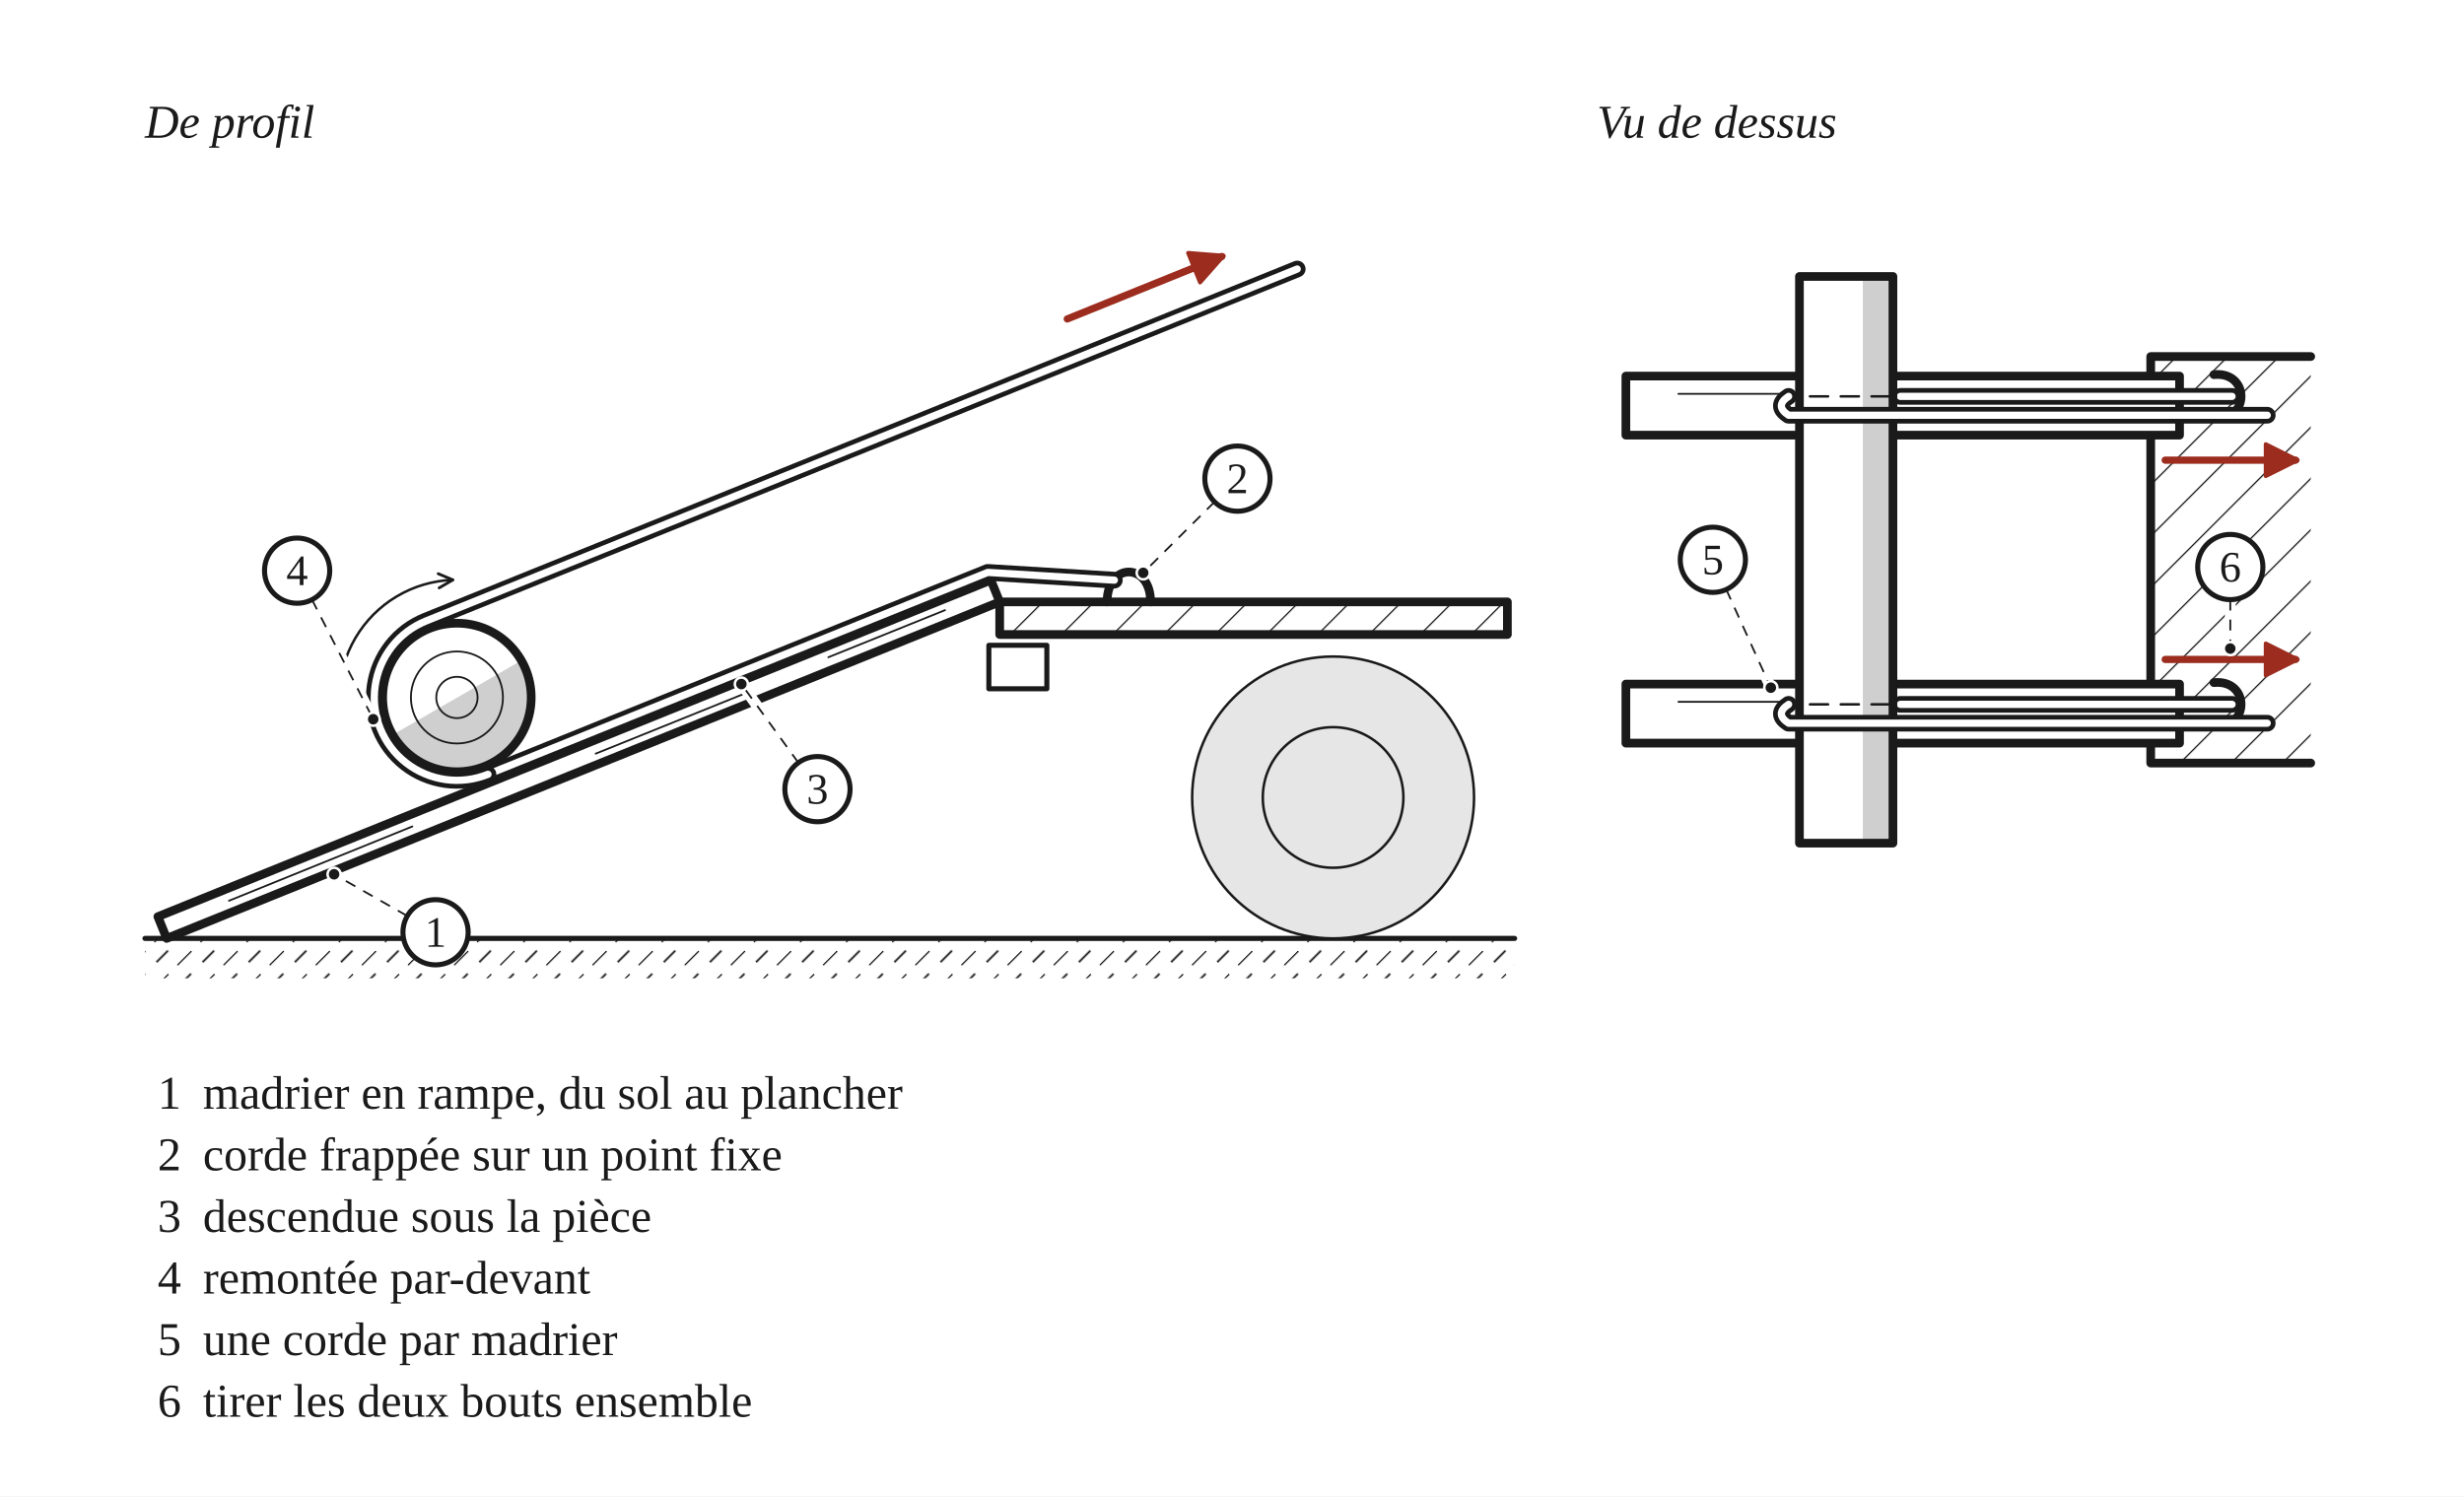
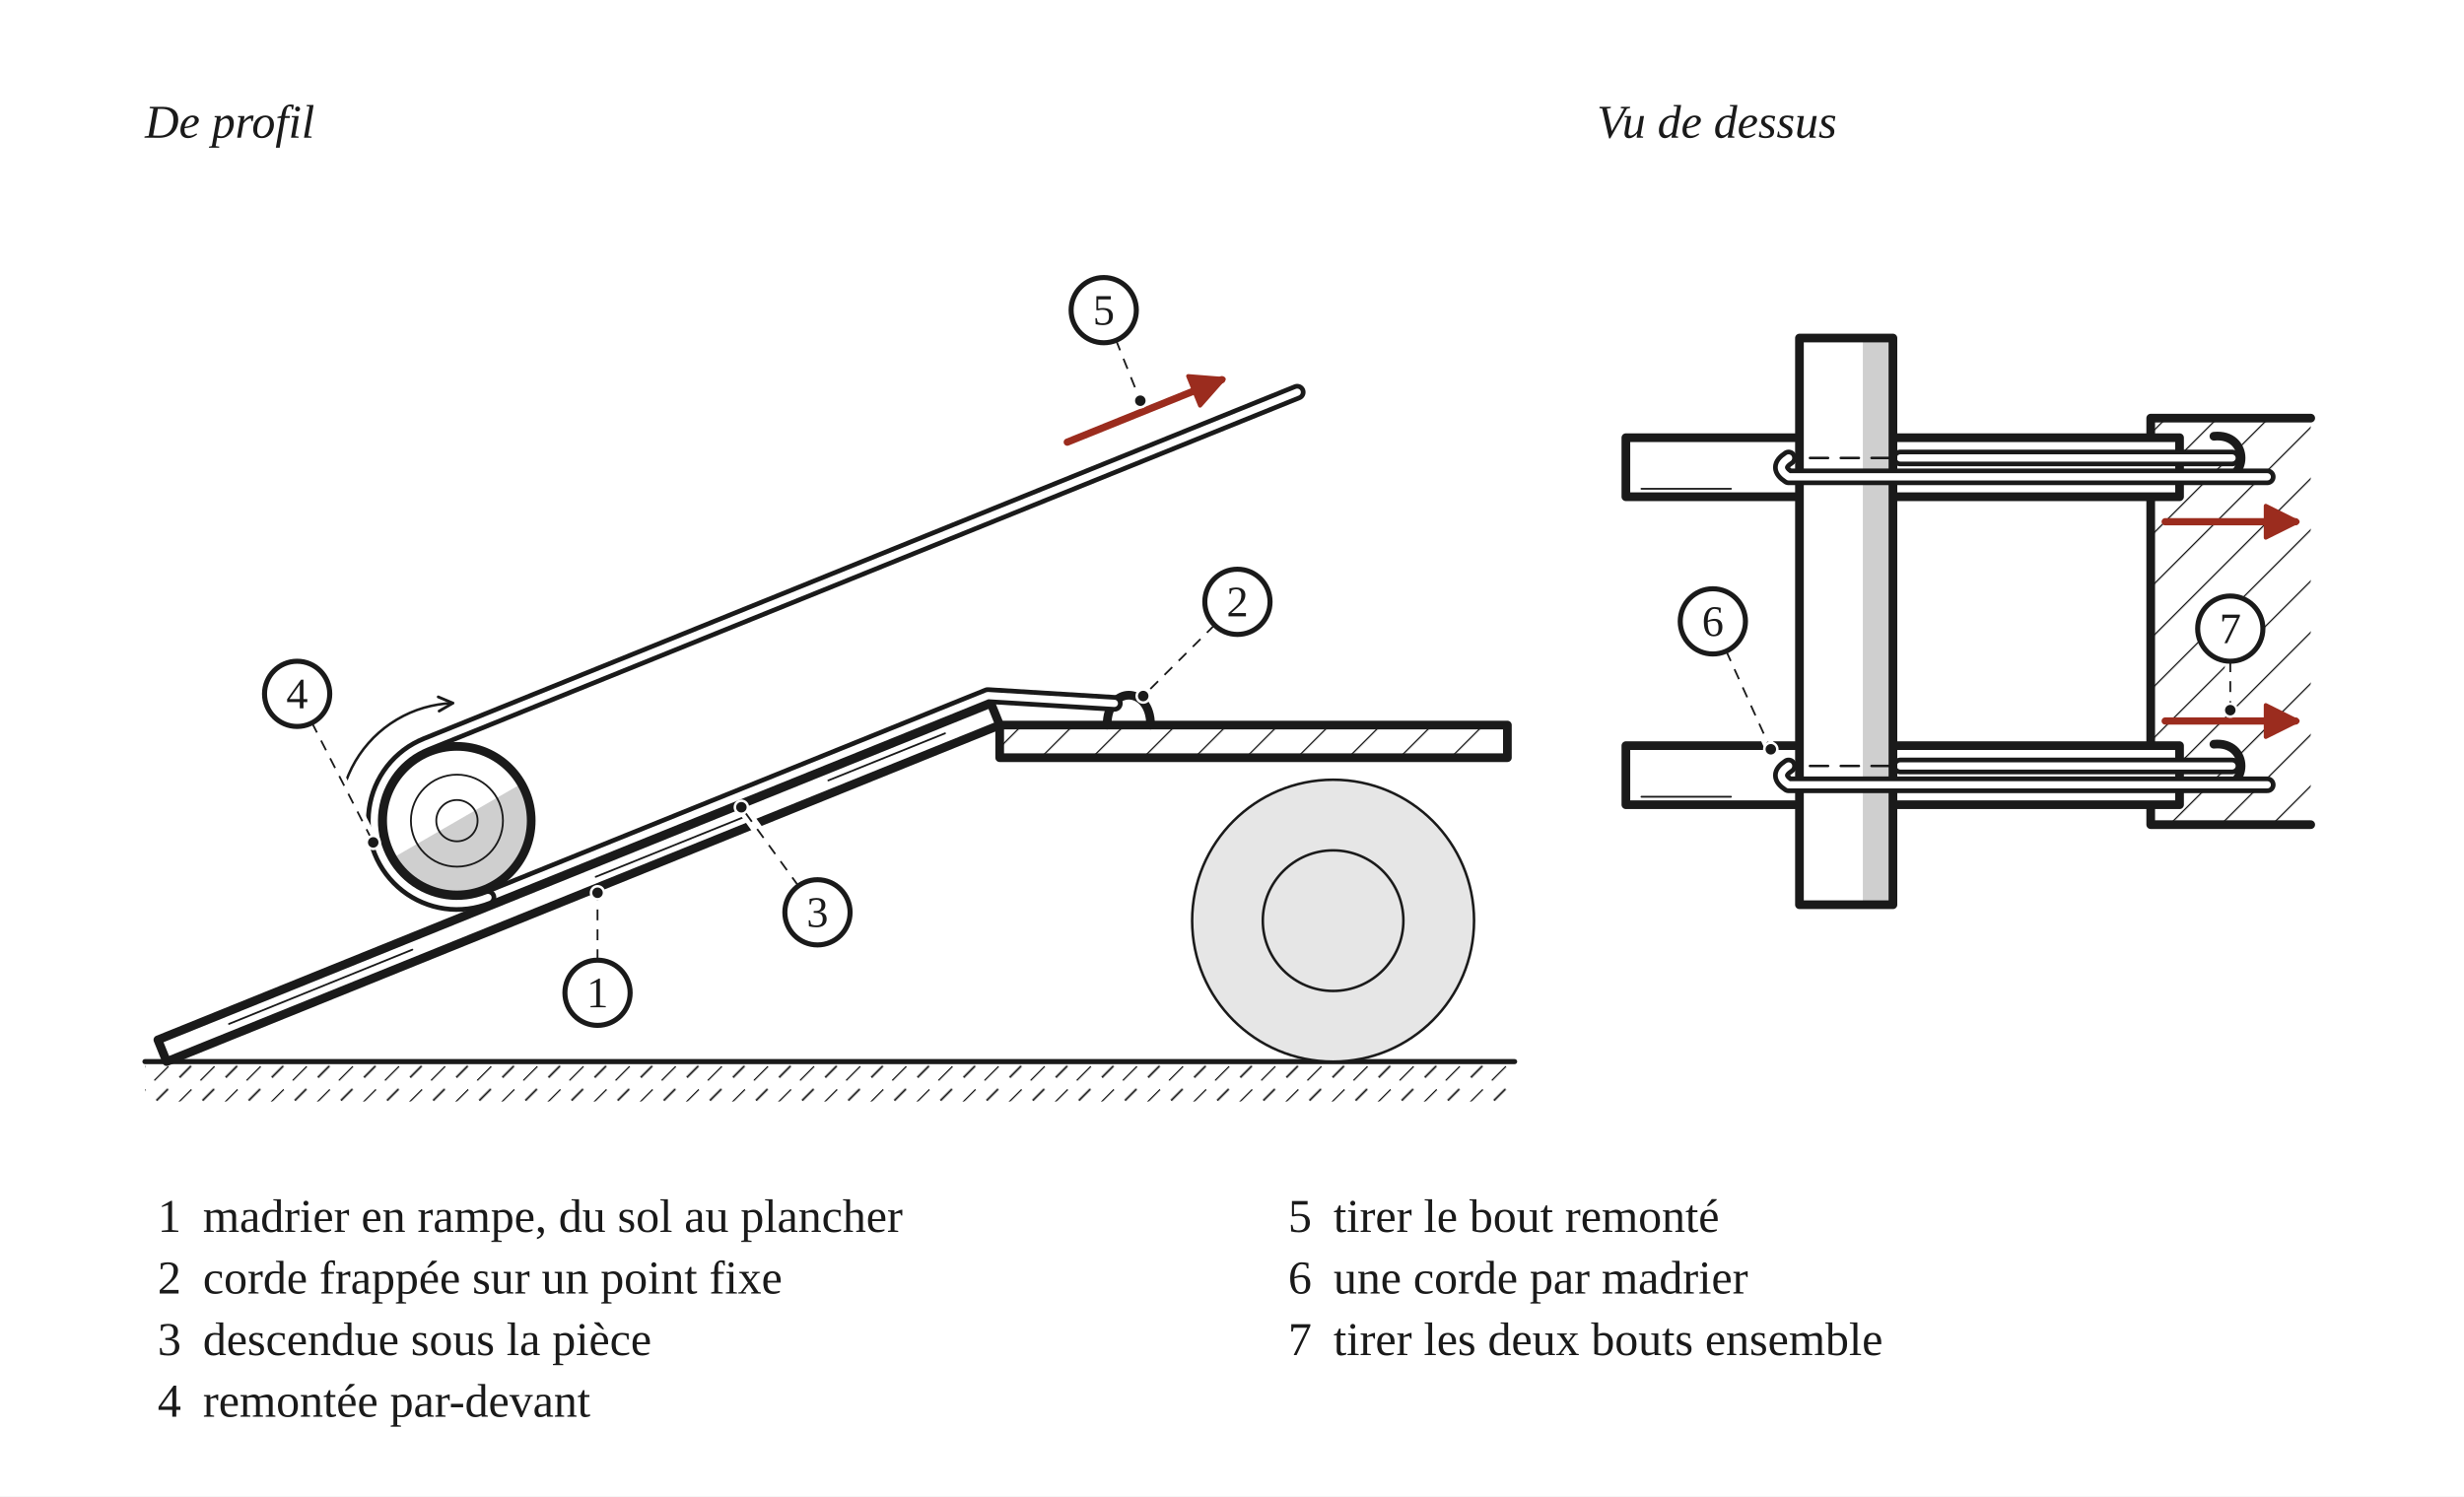
<svg xmlns="http://www.w3.org/2000/svg" width="680" height="413" viewBox="0 0 680 413" role="img">
  <defs>
    <pattern id="h-metal" width="10" height="10" patternUnits="userSpaceOnUse" patternTransform="rotate(45)">
      <line x1="0" y1="0" x2="0" y2="10" stroke="#1A1A1A" stroke-width="0.7" />
    </pattern>
    <pattern id="h-terre" width="9" height="9" patternUnits="userSpaceOnUse" patternTransform="rotate(45)">
      <line x1="0" y1="0" x2="0" y2="5.5" stroke="#1A1A1A" stroke-width="0.7" />
      <line x1="4.5" y1="4.5" x2="4.5" y2="9" stroke="#1A1A1A" stroke-width="0.5" />
    </pattern>
    <marker id="fl" viewBox="0 0 10 10" refX="9" refY="5" markerWidth="7" markerHeight="7" orient="auto-start-reverse">
      <path d="M1 1 L9 5 L1 9" fill="none" stroke="#1A1A1A" stroke-width="1.6" stroke-linecap="round" stroke-linejoin="round" />
    </marker>
    <marker id="fl-r" viewBox="0 0 10 10" refX="8.5" refY="5" markerWidth="5.5" markerHeight="5.5" orient="auto-start-reverse">
      <path d="M1 1 L9 5 L1 9 Z" fill="#9B2C1E" stroke="#9B2C1E" stroke-width="1" stroke-linejoin="round" />
    </marker>
  </defs>
  <rect x="0" y="0" width="680" height="413" fill="#FFFFFF" />
  <text x="40" y="38" font-family="Georgia, 'Times New Roman', serif" font-size="13" font-style="italic" fill="#1A1A1A">De profil</text>
  <g transform="translate(40 46)" data-vue="profil">
-     <rect x="0" y="213" width="378" height="11" fill="url(#h-terre)" stroke="none" />
-     <line x1="0" y1="213" x2="378" y2="213" fill="none" stroke="#1A1A1A" stroke-width="1.4" stroke-linejoin="round" stroke-linecap="round" />
-     <circle cx="327.9" cy="174.1" r="38.9" fill="#E6E6E6" stroke="none" />
-     <circle cx="327.9" cy="174.1" r="38.9" fill="none" stroke="#1A1A1A" stroke-width="0.7" stroke-linejoin="round" stroke-linecap="round" />
-     <circle cx="327.9" cy="174.1" r="19.4" fill="none" stroke="#1A1A1A" stroke-width="0.7" stroke-linejoin="round" stroke-linecap="round" />
-     <rect x="232.9" y="132.1" width="16" height="12" fill="#FFFFFF" stroke="#1A1A1A" stroke-width="1.4" stroke-linejoin="round" stroke-linecap="round" />
-     <path d="M 235.89 120.12 L 376 120.12 L 376 129.12 L 235.89 129.12 Z" fill="url(#h-metal)" stroke="#1A1A1A" stroke-width="2.4" stroke-linejoin="round" />
-     <path d="M 6 213 L 3.57 206.99 L 233.46 114.11 L 235.89 120.12 Z" fill="#FFFFFF" stroke="#1A1A1A" stroke-width="2.4" stroke-linejoin="round" stroke-linecap="round" />
-     <line x1="23.2" y1="202.6" x2="73.8" y2="182.1" fill="none" stroke="#1A1A1A" stroke-width="0.5" stroke-linejoin="round" stroke-linecap="round" />
-     <line x1="124.4" y1="162" x2="165.8" y2="145.3" fill="none" stroke="#1A1A1A" stroke-width="0.5" stroke-linejoin="round" stroke-linecap="round" />
-     <line x1="188.6" y1="135.4" x2="220.8" y2="122.4" fill="none" stroke="#1A1A1A" stroke-width="0.5" stroke-linejoin="round" stroke-linecap="round" />
-     <path d="M 265.53 120.12 C 265.53 109.12 277.53 109.12 277.53 120.12" fill="none" stroke="#1A1A1A" stroke-width="2.4" stroke-linecap="round" />
-     <path d="M 267.53 114.12 L 232.6 111.98 L 94.67 167.71" fill="none" stroke="#1A1A1A" stroke-width="4.6" stroke-linecap="round" stroke-linejoin="round" />
-     <path d="M 267.53 114.12 L 232.6 111.98 L 94.67 167.71" fill="none" stroke="#FFFFFF" stroke-width="2" stroke-linecap="round" stroke-linejoin="round" />
-     <circle cx="86.1" cy="146.5" r="20.5" fill="#FFFFFF" stroke="none" />
-     <path d="M 103.89 136.29 L 104.86 138.2 L 105.63 140.21 L 106.19 142.28 L 106.52 144.4 L 106.64 146.55 L 106.52 148.69 L 106.19 150.82 L 105.63 152.89 L 104.86 154.9 L 103.89 156.81 L 102.72 158.61 L 101.37 160.28 L 99.85 161.8 L 98.18 163.15 L 96.38 164.32 L 94.46 165.29 L 92.46 166.06 L 90.38 166.62 L 88.26 166.96 L 86.12 167.07 L 83.97 166.96 L 81.85 166.62 L 79.78 166.06 L 77.77 165.29 L 75.86 164.32 L 74.06 163.15 L 72.39 161.8 L 70.87 160.28 L 69.52 158.61 L 68.35 156.81 Z" fill="#CFCFCF" stroke="none" />
-     <circle cx="86.1" cy="146.5" r="20.5" fill="none" stroke="#1A1A1A" stroke-width="2.4" stroke-linejoin="round" stroke-linecap="round" />
-     <circle cx="86.1" cy="146.5" r="12.7" fill="none" stroke="#1A1A1A" stroke-width="0.5" stroke-linejoin="round" stroke-linecap="round" />
-     <circle cx="86.1" cy="146.5" r="5.7" fill="none" stroke="#1A1A1A" stroke-width="0.5" stroke-linejoin="round" stroke-linecap="round" />
-     <path d="M 94.67 167.71 L 93.26 168.22 L 91.83 168.64 L 90.37 168.97 L 88.9 169.2 L 87.41 169.33 L 85.92 169.37 L 84.43 169.31 L 82.94 169.15 L 81.47 168.89 L 80.02 168.54 L 78.59 168.09 L 77.2 167.55 L 75.85 166.93 L 74.53 166.21 L 73.27 165.41 L 72.07 164.53 L 70.92 163.57 L 69.84 162.54 L 68.83 161.44 L 67.89 160.28 L 67.03 159.06 L 66.26 157.79 L 65.56 156.46 L 64.96 155.1 L 64.44 153.7 L 64.02 152.26 L 63.7 150.81 L 63.47 149.33 L 63.33 147.84 L 63.3 146.35 L 63.36 144.86 L 63.52 143.37 L 63.78 141.9 L 64.13 140.45 L 64.57 139.03 L 65.11 137.63 L 65.74 136.28 L 66.45 134.97 L 67.25 133.71 L 68.13 132.5 L 69.09 131.35 L 70.12 130.27 L 71.22 129.26 L 72.38 128.32 L 73.6 127.46 L 74.88 126.69 L 76.2 126 L 77.57 125.39 L 228.48 64.42 L 318 28.25" fill="none" stroke="#1A1A1A" stroke-width="4.6" stroke-linecap="round" stroke-linejoin="round" />
-     <path d="M 94.67 167.71 L 93.26 168.22 L 91.83 168.64 L 90.37 168.97 L 88.9 169.2 L 87.41 169.33 L 85.92 169.37 L 84.43 169.31 L 82.94 169.15 L 81.47 168.89 L 80.02 168.54 L 78.59 168.09 L 77.2 167.55 L 75.85 166.93 L 74.53 166.21 L 73.27 165.41 L 72.07 164.53 L 70.92 163.57 L 69.84 162.54 L 68.83 161.44 L 67.89 160.28 L 67.03 159.06 L 66.26 157.79 L 65.56 156.46 L 64.96 155.1 L 64.44 153.7 L 64.02 152.26 L 63.7 150.81 L 63.47 149.33 L 63.33 147.84 L 63.3 146.35 L 63.36 144.86 L 63.52 143.37 L 63.78 141.9 L 64.13 140.45 L 64.57 139.03 L 65.11 137.63 L 65.74 136.28 L 66.45 134.97 L 67.25 133.71 L 68.13 132.5 L 69.09 131.35 L 70.12 130.27 L 71.22 129.26 L 72.38 128.32 L 73.6 127.46 L 74.88 126.69 L 76.2 126 L 77.57 125.39 L 228.48 64.42 L 318 28.25" fill="none" stroke="#FFFFFF" stroke-width="2" stroke-linecap="round" stroke-linejoin="round" />
-     <path d="M 254.54 42.03 L 297.19 24.79" fill="none" stroke="#9B2C1E" stroke-width="2" stroke-linejoin="round" stroke-linecap="round" marker-end="url(#fl-r)" />
-     <path d="M 54.86 137.59 L 55.48 135.64 L 56.23 133.74 L 57.09 131.89 L 58.07 130.09 L 59.16 128.36 L 60.35 126.71 L 61.65 125.13 L 63.04 123.63 L 64.53 122.23 L 66.1 120.92 L 67.74 119.72 L 69.47 118.62 L 71.25 117.63 L 73.1 116.75 L 74.99 115.99 L 76.94 115.35 L 78.91 114.84 L 80.92 114.45 L 82.94 114.18 L 84.98 114.05" fill="none" stroke="#1A1A1A" stroke-width="0.7" stroke-linejoin="round" stroke-linecap="round" marker-end="url(#fl)" />
+     <rect x="0" y="247" width="378" height="11" fill="url(#h-terre)" stroke="none" />
+     <line x1="0" y1="247" x2="378" y2="247" fill="none" stroke="#1A1A1A" stroke-width="1.4" stroke-linejoin="round" stroke-linecap="round" />
+     <circle cx="327.9" cy="208.1" r="38.9" fill="#E6E6E6" stroke="none" />
+     <circle cx="327.9" cy="208.1" r="38.9" fill="none" stroke="#1A1A1A" stroke-width="0.7" stroke-linejoin="round" stroke-linecap="round" />
+     <circle cx="327.9" cy="208.1" r="19.4" fill="none" stroke="#1A1A1A" stroke-width="0.7" stroke-linejoin="round" stroke-linecap="round" />
+     <path d="M 235.89 154.12 L 376 154.12 L 376 163.12 L 235.89 163.12 Z" fill="url(#h-metal)" stroke="#1A1A1A" stroke-width="2.4" stroke-linejoin="round" />
+     <path d="M 6 247 L 3.57 240.99 L 233.46 148.11 L 235.89 154.12 Z" fill="#FFFFFF" stroke="#1A1A1A" stroke-width="2.4" stroke-linejoin="round" stroke-linecap="round" />
+     <line x1="23.2" y1="236.6" x2="73.8" y2="216.1" fill="none" stroke="#1A1A1A" stroke-width="0.5" stroke-linejoin="round" stroke-linecap="round" />
+     <line x1="124.4" y1="196" x2="165.8" y2="179.3" fill="none" stroke="#1A1A1A" stroke-width="0.5" stroke-linejoin="round" stroke-linecap="round" />
+     <line x1="188.6" y1="169.4" x2="220.8" y2="156.4" fill="none" stroke="#1A1A1A" stroke-width="0.5" stroke-linejoin="round" stroke-linecap="round" />
+     <path d="M 265.53 154.12 C 265.53 143.12 277.53 143.12 277.53 154.12" fill="none" stroke="#1A1A1A" stroke-width="2.4" stroke-linecap="round" />
+     <path d="M 267.53 148.12 L 232.6 145.98 L 94.67 201.71" fill="none" stroke="#1A1A1A" stroke-width="4.6" stroke-linecap="round" stroke-linejoin="round" />
+     <path d="M 267.53 148.12 L 232.6 145.98 L 94.67 201.71" fill="none" stroke="#FFFFFF" stroke-width="2" stroke-linecap="round" stroke-linejoin="round" />
+     <circle cx="86.1" cy="180.5" r="20.5" fill="#FFFFFF" stroke="none" />
+     <path d="M 103.89 170.29 L 104.86 172.2 L 105.63 174.21 L 106.19 176.28 L 106.52 178.4 L 106.64 180.55 L 106.52 182.69 L 106.19 184.82 L 105.63 186.89 L 104.86 188.9 L 103.89 190.81 L 102.72 192.61 L 101.37 194.28 L 99.85 195.8 L 98.18 197.15 L 96.38 198.32 L 94.46 199.29 L 92.46 200.06 L 90.38 200.62 L 88.26 200.96 L 86.12 201.07 L 83.97 200.96 L 81.85 200.62 L 79.78 200.06 L 77.77 199.29 L 75.86 198.32 L 74.06 197.15 L 72.39 195.8 L 70.87 194.28 L 69.52 192.61 L 68.35 190.81 Z" fill="#CFCFCF" stroke="none" />
+     <circle cx="86.1" cy="180.5" r="20.5" fill="none" stroke="#1A1A1A" stroke-width="2.4" stroke-linejoin="round" stroke-linecap="round" />
+     <circle cx="86.1" cy="180.5" r="12.7" fill="none" stroke="#1A1A1A" stroke-width="0.5" stroke-linejoin="round" stroke-linecap="round" />
+     <circle cx="86.1" cy="180.5" r="5.7" fill="none" stroke="#1A1A1A" stroke-width="0.5" stroke-linejoin="round" stroke-linecap="round" />
+     <path d="M 94.67 201.71 L 93.26 202.22 L 91.83 202.64 L 90.37 202.97 L 88.9 203.2 L 87.41 203.33 L 85.92 203.37 L 84.43 203.31 L 82.94 203.15 L 81.47 202.89 L 80.02 202.54 L 78.59 202.09 L 77.2 201.55 L 75.85 200.93 L 74.53 200.21 L 73.27 199.41 L 72.07 198.53 L 70.92 197.57 L 69.84 196.54 L 68.83 195.44 L 67.89 194.28 L 67.03 193.06 L 66.26 191.79 L 65.56 190.46 L 64.96 189.1 L 64.44 187.7 L 64.02 186.26 L 63.7 184.81 L 63.47 183.33 L 63.33 181.84 L 63.3 180.35 L 63.36 178.86 L 63.52 177.37 L 63.78 175.9 L 64.13 174.45 L 64.57 173.03 L 65.11 171.63 L 65.74 170.28 L 66.45 168.97 L 67.25 167.71 L 68.13 166.5 L 69.09 165.35 L 70.12 164.27 L 71.22 163.26 L 72.38 162.32 L 73.6 161.46 L 74.88 160.69 L 76.2 160 L 77.57 159.39 L 228.48 98.42 L 318 62.25" fill="none" stroke="#1A1A1A" stroke-width="4.6" stroke-linecap="round" stroke-linejoin="round" />
+     <path d="M 94.67 201.71 L 93.26 202.22 L 91.83 202.64 L 90.37 202.97 L 88.9 203.2 L 87.41 203.33 L 85.92 203.37 L 84.43 203.31 L 82.94 203.15 L 81.47 202.89 L 80.02 202.54 L 78.59 202.09 L 77.2 201.55 L 75.85 200.93 L 74.53 200.21 L 73.27 199.41 L 72.07 198.53 L 70.92 197.57 L 69.84 196.54 L 68.83 195.44 L 67.89 194.28 L 67.03 193.06 L 66.26 191.79 L 65.56 190.46 L 64.96 189.1 L 64.44 187.7 L 64.02 186.26 L 63.7 184.81 L 63.47 183.33 L 63.33 181.84 L 63.3 180.35 L 63.36 178.86 L 63.52 177.37 L 63.78 175.9 L 64.13 174.45 L 64.57 173.03 L 65.11 171.63 L 65.74 170.28 L 66.45 168.97 L 67.25 167.71 L 68.13 166.5 L 69.09 165.35 L 70.12 164.27 L 71.22 163.26 L 72.38 162.32 L 73.6 161.46 L 74.88 160.69 L 76.2 160 L 77.57 159.39 L 228.48 98.42 L 318 62.25" fill="none" stroke="#FFFFFF" stroke-width="2" stroke-linecap="round" stroke-linejoin="round" />
+     <path d="M 254.54 76.03 L 297.19 58.79" fill="none" stroke="#9B2C1E" stroke-width="2" stroke-linejoin="round" stroke-linecap="round" marker-end="url(#fl-r)" />
+     <path d="M 54.86 171.59 L 55.48 169.64 L 56.23 167.74 L 57.09 165.89 L 58.07 164.09 L 59.16 162.36 L 60.35 160.71 L 61.65 159.13 L 63.04 157.63 L 64.53 156.23 L 66.1 154.92 L 67.74 153.72 L 69.47 152.62 L 71.25 151.63 L 73.1 150.75 L 74.99 149.99 L 76.94 149.35 L 78.91 148.84 L 80.92 148.45 L 82.94 148.18 L 84.98 148.05" fill="none" stroke="#1A1A1A" stroke-width="0.7" stroke-linejoin="round" stroke-linecap="round" marker-end="url(#fl)" />
  </g>
  <text x="440.7" y="38" font-family="Georgia, 'Times New Roman', serif" font-size="13" font-style="italic" fill="#1A1A1A">Vu de dessus</text>
  <g transform="translate(440.7 46)" data-vue="face">
-     <path d="M 152.84 52.4 L 197 52.4 L 197 164.6 L 152.84 164.6 Z" fill="url(#h-metal)" stroke="none" />
-     <path d="M 197 52.4 L 152.84 52.4 L 152.84 164.6 L 197 164.6" fill="none" stroke="#1A1A1A" stroke-width="2.4" stroke-linejoin="round" stroke-linecap="round" />
-     <rect x="8" y="57.8" width="152.8" height="16.3" fill="#FFFFFF" stroke="#1A1A1A" stroke-width="2.4" stroke-linejoin="round" stroke-linecap="round" />
-     <rect x="8" y="142.8" width="152.8" height="16.3" fill="#FFFFFF" stroke="#1A1A1A" stroke-width="2.4" stroke-linejoin="round" stroke-linecap="round" />
-     <line x1="22.5" y1="62.7" x2="58.7" y2="62.7" fill="none" stroke="#1A1A1A" stroke-width="0.5" stroke-linejoin="round" stroke-linecap="round" />
-     <line x1="94.9" y1="69.3" x2="131.1" y2="69.3" fill="none" stroke="#1A1A1A" stroke-width="0.5" stroke-linejoin="round" stroke-linecap="round" />
-     <line x1="22.5" y1="147.7" x2="58.7" y2="147.7" fill="none" stroke="#1A1A1A" stroke-width="0.5" stroke-linejoin="round" stroke-linecap="round" />
-     <line x1="94.9" y1="154.3" x2="131.1" y2="154.3" fill="none" stroke="#1A1A1A" stroke-width="0.5" stroke-linejoin="round" stroke-linecap="round" />
-     <path d="M 175.28 63.4 L 83.75 63.4" fill="none" stroke="#1A1A1A" stroke-width="4.6" stroke-linecap="round" stroke-linejoin="round" />
-     <path d="M 175.28 63.4 L 83.75 63.4" fill="none" stroke="#FFFFFF" stroke-width="2" stroke-linecap="round" stroke-linejoin="round" />
-     <path d="M 170.28 57.4 C 180.28 56.4 180.28 70.4 170.28 69.4" fill="none" stroke="#1A1A1A" stroke-width="2.4" stroke-linecap="round" />
-     <path d="M 175.28 148.4 L 83.75 148.4" fill="none" stroke="#1A1A1A" stroke-width="4.6" stroke-linecap="round" stroke-linejoin="round" />
-     <path d="M 175.28 148.4 L 83.75 148.4" fill="none" stroke="#FFFFFF" stroke-width="2" stroke-linecap="round" stroke-linejoin="round" />
-     <path d="M 170.28 142.4 C 180.28 141.4 180.28 155.4 170.28 154.4" fill="none" stroke="#1A1A1A" stroke-width="2.4" stroke-linecap="round" />
-     <rect x="55.9" y="30.3" width="25.8" height="156.4" fill="#FFFFFF" stroke="none" />
-     <rect x="73.4" y="30.3" width="8.4" height="156.4" fill="#CFCFCF" stroke="none" />
-     <rect x="55.9" y="30.3" width="25.8" height="156.4" fill="none" stroke="#1A1A1A" stroke-width="2.4" stroke-linejoin="round" stroke-linecap="round" />
-     <line x1="80.8" y1="63.4" x2="57.9" y2="63.4" fill="none" stroke="#1A1A1A" stroke-width="0.7" stroke-linejoin="round" stroke-linecap="round" stroke-dasharray="5 3.5" />
-     <line x1="80.8" y1="148.4" x2="57.9" y2="148.4" fill="none" stroke="#1A1A1A" stroke-width="0.7" stroke-linejoin="round" stroke-linecap="round" stroke-dasharray="5 3.5" />
-     <path d="M 52.91 63.4 Q 48.91 66 52.91 68.6 L 185 68.6" fill="none" stroke="#1A1A1A" stroke-width="4.6" stroke-linecap="round" stroke-linejoin="round" />
-     <path d="M 52.91 63.4 Q 48.91 66 52.91 68.6 L 185 68.6" fill="none" stroke="#FFFFFF" stroke-width="2" stroke-linecap="round" stroke-linejoin="round" />
-     <path d="M 52.91 148.4 Q 48.91 151 52.91 153.6 L 185 153.6" fill="none" stroke="#1A1A1A" stroke-width="4.6" stroke-linecap="round" stroke-linejoin="round" />
-     <path d="M 52.91 148.4 Q 48.91 151 52.91 153.6 L 185 153.6" fill="none" stroke="#FFFFFF" stroke-width="2" stroke-linecap="round" stroke-linejoin="round" />
-     <path d="M 156.84 81 L 192.84 81" fill="none" stroke="#9B2C1E" stroke-width="2" stroke-linejoin="round" stroke-linecap="round" marker-end="url(#fl-r)" />
-     <path d="M 156.84 136 L 192.84 136" fill="none" stroke="#9B2C1E" stroke-width="2" stroke-linejoin="round" stroke-linecap="round" marker-end="url(#fl-r)" />
+     <path d="M 152.84 69.4 L 197 69.4 L 197 181.6 L 152.84 181.6 Z" fill="url(#h-metal)" stroke="none" />
+     <path d="M 197 69.4 L 152.84 69.4 L 152.84 181.6 L 197 181.6" fill="none" stroke="#1A1A1A" stroke-width="2.4" stroke-linejoin="round" stroke-linecap="round" />
+     <rect x="8" y="74.8" width="152.8" height="16.3" fill="#FFFFFF" stroke="#1A1A1A" stroke-width="2.4" stroke-linejoin="round" stroke-linecap="round" />
+     <rect x="8" y="159.8" width="152.8" height="16.3" fill="#FFFFFF" stroke="#1A1A1A" stroke-width="2.4" stroke-linejoin="round" stroke-linecap="round" />
+     <line x1="12.3" y1="88.9" x2="37" y2="88.9" fill="none" stroke="#1A1A1A" stroke-width="0.5" stroke-linejoin="round" stroke-linecap="round" />
+     <line x1="94.9" y1="86.3" x2="131.1" y2="86.3" fill="none" stroke="#1A1A1A" stroke-width="0.5" stroke-linejoin="round" stroke-linecap="round" />
+     <line x1="12.3" y1="173.9" x2="37" y2="173.9" fill="none" stroke="#1A1A1A" stroke-width="0.5" stroke-linejoin="round" stroke-linecap="round" />
+     <line x1="94.9" y1="171.3" x2="131.1" y2="171.3" fill="none" stroke="#1A1A1A" stroke-width="0.5" stroke-linejoin="round" stroke-linecap="round" />
+     <path d="M 175.28 80.4 L 83.75 80.4" fill="none" stroke="#1A1A1A" stroke-width="4.6" stroke-linecap="round" stroke-linejoin="round" />
+     <path d="M 175.28 80.4 L 83.75 80.4" fill="none" stroke="#FFFFFF" stroke-width="2" stroke-linecap="round" stroke-linejoin="round" />
+     <path d="M 170.28 74.4 C 180.28 73.4 180.28 87.4 170.28 86.4" fill="none" stroke="#1A1A1A" stroke-width="2.4" stroke-linecap="round" />
+     <path d="M 175.28 165.4 L 83.75 165.4" fill="none" stroke="#1A1A1A" stroke-width="4.6" stroke-linecap="round" stroke-linejoin="round" />
+     <path d="M 175.28 165.4 L 83.75 165.4" fill="none" stroke="#FFFFFF" stroke-width="2" stroke-linecap="round" stroke-linejoin="round" />
+     <path d="M 170.28 159.4 C 180.28 158.4 180.28 172.4 170.28 171.4" fill="none" stroke="#1A1A1A" stroke-width="2.4" stroke-linecap="round" />
+     <rect x="55.9" y="47.3" width="25.8" height="156.4" fill="#FFFFFF" stroke="none" />
+     <rect x="73.4" y="47.3" width="8.4" height="156.4" fill="#CFCFCF" stroke="none" />
+     <rect x="55.9" y="47.3" width="25.8" height="156.4" fill="none" stroke="#1A1A1A" stroke-width="2.4" stroke-linejoin="round" stroke-linecap="round" />
+     <line x1="80.8" y1="80.4" x2="57.9" y2="80.4" fill="none" stroke="#1A1A1A" stroke-width="0.7" stroke-linejoin="round" stroke-linecap="round" stroke-dasharray="5 3.5" />
+     <line x1="80.8" y1="165.4" x2="57.9" y2="165.4" fill="none" stroke="#1A1A1A" stroke-width="0.7" stroke-linejoin="round" stroke-linecap="round" stroke-dasharray="5 3.5" />
+     <path d="M 52.91 80.4 Q 48.91 83 52.91 85.6 L 185 85.6" fill="none" stroke="#1A1A1A" stroke-width="4.6" stroke-linecap="round" stroke-linejoin="round" />
+     <path d="M 52.91 80.4 Q 48.91 83 52.91 85.6 L 185 85.6" fill="none" stroke="#FFFFFF" stroke-width="2" stroke-linecap="round" stroke-linejoin="round" />
+     <path d="M 52.91 165.4 Q 48.91 168 52.91 170.6 L 185 170.6" fill="none" stroke="#1A1A1A" stroke-width="4.6" stroke-linecap="round" stroke-linejoin="round" />
+     <path d="M 52.91 165.4 Q 48.91 168 52.91 170.6 L 185 170.6" fill="none" stroke="#FFFFFF" stroke-width="2" stroke-linecap="round" stroke-linejoin="round" />
+     <path d="M 156.84 98 L 192.84 98" fill="none" stroke="#9B2C1E" stroke-width="2" stroke-linejoin="round" stroke-linecap="round" marker-end="url(#fl-r)" />
+     <path d="M 156.84 153 L 192.84 153" fill="none" stroke="#9B2C1E" stroke-width="2" stroke-linejoin="round" stroke-linecap="round" marker-end="url(#fl-r)" />
  </g>
-   <line x1="112.4" y1="252.8" x2="92.2" y2="241.3" fill="none" stroke="#FFFFFF" stroke-width="3" stroke-linecap="round" />
-   <line x1="112.4" y1="252.8" x2="92.2" y2="241.3" fill="none" stroke="#1A1A1A" stroke-width="0.5" stroke-dasharray="3 2.5" />
-   <circle cx="92.2" cy="241.3" r="1.8" fill="#1A1A1A" stroke="#FFFFFF" stroke-width="0.7" />
-   <circle cx="120.2" cy="257.3" r="9" fill="#FFFFFF" stroke="#1A1A1A" stroke-width="1.4" data-vue="profil" />
-   <text x="120.2" y="261.3" text-anchor="middle" font-family="Georgia, 'Times New Roman', serif" font-size="12" fill="#1A1A1A">1</text>
-   <line x1="335.2" y1="138.5" x2="315.5" y2="158.1" fill="none" stroke="#FFFFFF" stroke-width="3" stroke-linecap="round" />
-   <line x1="335.2" y1="138.5" x2="315.5" y2="158.1" fill="none" stroke="#1A1A1A" stroke-width="0.5" stroke-dasharray="3 2.5" />
-   <circle cx="315.5" cy="158.1" r="1.8" fill="#1A1A1A" stroke="#FFFFFF" stroke-width="0.7" />
-   <circle cx="341.5" cy="132.1" r="9" fill="#FFFFFF" stroke="#1A1A1A" stroke-width="1.4" data-vue="profil" />
-   <text x="341.5" y="136.1" text-anchor="middle" font-family="Georgia, 'Times New Roman', serif" font-size="12" fill="#1A1A1A">2</text>
-   <line x1="220.4" y1="210.6" x2="204.6" y2="188.8" fill="none" stroke="#FFFFFF" stroke-width="3" stroke-linecap="round" />
-   <line x1="220.4" y1="210.6" x2="204.6" y2="188.8" fill="none" stroke="#1A1A1A" stroke-width="0.5" stroke-dasharray="3 2.5" />
-   <circle cx="204.6" cy="188.8" r="1.8" fill="#1A1A1A" stroke="#FFFFFF" stroke-width="0.7" />
-   <circle cx="225.6" cy="217.8" r="9" fill="#FFFFFF" stroke="#1A1A1A" stroke-width="1.4" data-vue="profil" />
-   <text x="225.6" y="221.8" text-anchor="middle" font-family="Georgia, 'Times New Roman', serif" font-size="12" fill="#1A1A1A">3</text>
-   <line x1="86.1" y1="165.5" x2="103" y2="198.5" fill="none" stroke="#FFFFFF" stroke-width="3" stroke-linecap="round" />
-   <line x1="86.1" y1="165.5" x2="103" y2="198.5" fill="none" stroke="#1A1A1A" stroke-width="0.5" stroke-dasharray="3 2.5" />
-   <circle cx="103" cy="198.5" r="1.8" fill="#1A1A1A" stroke="#FFFFFF" stroke-width="0.7" />
-   <circle cx="82" cy="157.5" r="9" fill="#FFFFFF" stroke="#1A1A1A" stroke-width="1.4" data-vue="profil" />
-   <text x="82" y="161.5" text-anchor="middle" font-family="Georgia, 'Times New Roman', serif" font-size="12" fill="#1A1A1A">4</text>
-   <line x1="476.4" y1="162.7" x2="488.7" y2="189.8" fill="none" stroke="#FFFFFF" stroke-width="3" stroke-linecap="round" />
-   <line x1="476.4" y1="162.7" x2="488.7" y2="189.8" fill="none" stroke="#1A1A1A" stroke-width="0.5" stroke-dasharray="3 2.5" />
-   <circle cx="488.7" cy="189.8" r="1.8" fill="#1A1A1A" stroke="#FFFFFF" stroke-width="0.7" />
-   <circle cx="472.7" cy="154.5" r="9" fill="#FFFFFF" stroke="#1A1A1A" stroke-width="1.4" data-vue="face" />
-   <text x="472.7" y="158.5" text-anchor="middle" font-family="Georgia, 'Times New Roman', serif" font-size="12" fill="#1A1A1A">5</text>
-   <line x1="615.5" y1="165.5" x2="615.5" y2="179" fill="none" stroke="#FFFFFF" stroke-width="3" stroke-linecap="round" />
-   <line x1="615.5" y1="165.5" x2="615.5" y2="179" fill="none" stroke="#1A1A1A" stroke-width="0.5" stroke-dasharray="3 2.5" />
-   <circle cx="615.5" cy="179" r="1.8" fill="#1A1A1A" stroke="#FFFFFF" stroke-width="0.7" />
-   <circle cx="615.5" cy="156.5" r="9" fill="#FFFFFF" stroke="#1A1A1A" stroke-width="1.4" data-vue="face" />
-   <text x="615.5" y="160.5" text-anchor="middle" font-family="Georgia, 'Times New Roman', serif" font-size="12" fill="#1A1A1A">6</text>
-   <text x="50" y="306" text-anchor="end" font-family="Georgia, 'Times New Roman', serif" font-size="13" fill="#1A1A1A">1</text>
-   <text x="56" y="306" font-family="Georgia, 'Times New Roman', serif" font-size="13" fill="#1A1A1A">madrier en rampe, du sol au plancher</text>
-   <text x="50" y="323" text-anchor="end" font-family="Georgia, 'Times New Roman', serif" font-size="13" fill="#1A1A1A">2</text>
-   <text x="56" y="323" font-family="Georgia, 'Times New Roman', serif" font-size="13" fill="#1A1A1A">corde frappée sur un point fixe</text>
-   <text x="50" y="340" text-anchor="end" font-family="Georgia, 'Times New Roman', serif" font-size="13" fill="#1A1A1A">3</text>
-   <text x="56" y="340" font-family="Georgia, 'Times New Roman', serif" font-size="13" fill="#1A1A1A">descendue sous la pièce</text>
-   <text x="50" y="357" text-anchor="end" font-family="Georgia, 'Times New Roman', serif" font-size="13" fill="#1A1A1A">4</text>
-   <text x="56" y="357" font-family="Georgia, 'Times New Roman', serif" font-size="13" fill="#1A1A1A">remontée par-devant</text>
-   <text x="50" y="374" text-anchor="end" font-family="Georgia, 'Times New Roman', serif" font-size="13" fill="#1A1A1A">5</text>
-   <text x="56" y="374" font-family="Georgia, 'Times New Roman', serif" font-size="13" fill="#1A1A1A">une corde par madrier</text>
-   <text x="50" y="391" text-anchor="end" font-family="Georgia, 'Times New Roman', serif" font-size="13" fill="#1A1A1A">6</text>
-   <text x="56" y="391" font-family="Georgia, 'Times New Roman', serif" font-size="13" fill="#1A1A1A">tirer les deux bouts ensemble</text>
+   <line x1="164.9" y1="265" x2="164.9" y2="246.4" fill="none" stroke="#FFFFFF" stroke-width="3" stroke-linecap="round" />
+   <line x1="164.9" y1="265" x2="164.9" y2="246.4" fill="none" stroke="#1A1A1A" stroke-width="0.5" stroke-dasharray="3 2.5" />
+   <circle cx="164.9" cy="246.4" r="1.8" fill="#1A1A1A" stroke="#FFFFFF" stroke-width="0.7" />
+   <circle cx="164.9" cy="274" r="9" fill="#FFFFFF" stroke="#1A1A1A" stroke-width="1.4" data-vue="profil" />
+   <text x="164.9" y="278" text-anchor="middle" font-family="Georgia, 'Times New Roman', serif" font-size="12" fill="#1A1A1A">1</text>
+   <line x1="335.2" y1="172.5" x2="315.5" y2="192.1" fill="none" stroke="#FFFFFF" stroke-width="3" stroke-linecap="round" />
+   <line x1="335.2" y1="172.5" x2="315.5" y2="192.1" fill="none" stroke="#1A1A1A" stroke-width="0.5" stroke-dasharray="3 2.5" />
+   <circle cx="315.5" cy="192.1" r="1.8" fill="#1A1A1A" stroke="#FFFFFF" stroke-width="0.7" />
+   <circle cx="341.5" cy="166.1" r="9" fill="#FFFFFF" stroke="#1A1A1A" stroke-width="1.4" data-vue="profil" />
+   <text x="341.5" y="170.1" text-anchor="middle" font-family="Georgia, 'Times New Roman', serif" font-size="12" fill="#1A1A1A">2</text>
+   <line x1="220.4" y1="244.6" x2="204.6" y2="222.8" fill="none" stroke="#FFFFFF" stroke-width="3" stroke-linecap="round" />
+   <line x1="220.4" y1="244.6" x2="204.6" y2="222.8" fill="none" stroke="#1A1A1A" stroke-width="0.5" stroke-dasharray="3 2.5" />
+   <circle cx="204.6" cy="222.8" r="1.8" fill="#1A1A1A" stroke="#FFFFFF" stroke-width="0.7" />
+   <circle cx="225.6" cy="251.8" r="9" fill="#FFFFFF" stroke="#1A1A1A" stroke-width="1.4" data-vue="profil" />
+   <text x="225.6" y="255.8" text-anchor="middle" font-family="Georgia, 'Times New Roman', serif" font-size="12" fill="#1A1A1A">3</text>
+   <line x1="86.1" y1="199.5" x2="103" y2="232.5" fill="none" stroke="#FFFFFF" stroke-width="3" stroke-linecap="round" />
+   <line x1="86.1" y1="199.5" x2="103" y2="232.5" fill="none" stroke="#1A1A1A" stroke-width="0.5" stroke-dasharray="3 2.5" />
+   <circle cx="103" cy="232.5" r="1.8" fill="#1A1A1A" stroke="#FFFFFF" stroke-width="0.7" />
+   <circle cx="82" cy="191.5" r="9" fill="#FFFFFF" stroke="#1A1A1A" stroke-width="1.4" data-vue="profil" />
+   <text x="82" y="195.5" text-anchor="middle" font-family="Georgia, 'Times New Roman', serif" font-size="12" fill="#1A1A1A">4</text>
+   <line x1="308" y1="93.9" x2="314.7" y2="110.6" fill="none" stroke="#FFFFFF" stroke-width="3" stroke-linecap="round" />
+   <line x1="308" y1="93.9" x2="314.7" y2="110.6" fill="none" stroke="#1A1A1A" stroke-width="0.5" stroke-dasharray="3 2.5" />
+   <circle cx="314.7" cy="110.6" r="1.8" fill="#1A1A1A" stroke="#FFFFFF" stroke-width="0.7" />
+   <circle cx="304.6" cy="85.6" r="9" fill="#FFFFFF" stroke="#1A1A1A" stroke-width="1.4" data-vue="profil" />
+   <text x="304.6" y="89.6" text-anchor="middle" font-family="Georgia, 'Times New Roman', serif" font-size="12" fill="#1A1A1A">5</text>
+   <line x1="476.4" y1="179.7" x2="488.7" y2="206.8" fill="none" stroke="#FFFFFF" stroke-width="3" stroke-linecap="round" />
+   <line x1="476.4" y1="179.7" x2="488.7" y2="206.8" fill="none" stroke="#1A1A1A" stroke-width="0.5" stroke-dasharray="3 2.5" />
+   <circle cx="488.7" cy="206.8" r="1.8" fill="#1A1A1A" stroke="#FFFFFF" stroke-width="0.7" />
+   <circle cx="472.7" cy="171.5" r="9" fill="#FFFFFF" stroke="#1A1A1A" stroke-width="1.4" data-vue="face" />
+   <text x="472.7" y="175.5" text-anchor="middle" font-family="Georgia, 'Times New Roman', serif" font-size="12" fill="#1A1A1A">6</text>
+   <line x1="615.5" y1="182.5" x2="615.5" y2="196" fill="none" stroke="#FFFFFF" stroke-width="3" stroke-linecap="round" />
+   <line x1="615.5" y1="182.5" x2="615.5" y2="196" fill="none" stroke="#1A1A1A" stroke-width="0.5" stroke-dasharray="3 2.5" />
+   <circle cx="615.5" cy="196" r="1.8" fill="#1A1A1A" stroke="#FFFFFF" stroke-width="0.7" />
+   <circle cx="615.5" cy="173.5" r="9" fill="#FFFFFF" stroke="#1A1A1A" stroke-width="1.4" data-vue="face" />
+   <text x="615.5" y="177.5" text-anchor="middle" font-family="Georgia, 'Times New Roman', serif" font-size="12" fill="#1A1A1A">7</text>
+   <text x="50" y="340" text-anchor="end" font-family="Georgia, 'Times New Roman', serif" font-size="13" fill="#1A1A1A">1</text>
+   <text x="56" y="340" font-family="Georgia, 'Times New Roman', serif" font-size="13" fill="#1A1A1A">madrier en rampe, du sol au plancher</text>
+   <text x="50" y="357" text-anchor="end" font-family="Georgia, 'Times New Roman', serif" font-size="13" fill="#1A1A1A">2</text>
+   <text x="56" y="357" font-family="Georgia, 'Times New Roman', serif" font-size="13" fill="#1A1A1A">corde frappée sur un point fixe</text>
+   <text x="50" y="374" text-anchor="end" font-family="Georgia, 'Times New Roman', serif" font-size="13" fill="#1A1A1A">3</text>
+   <text x="56" y="374" font-family="Georgia, 'Times New Roman', serif" font-size="13" fill="#1A1A1A">descendue sous la pièce</text>
+   <text x="50" y="391" text-anchor="end" font-family="Georgia, 'Times New Roman', serif" font-size="13" fill="#1A1A1A">4</text>
+   <text x="56" y="391" font-family="Georgia, 'Times New Roman', serif" font-size="13" fill="#1A1A1A">remontée par-devant</text>
+   <text x="362" y="340" text-anchor="end" font-family="Georgia, 'Times New Roman', serif" font-size="13" fill="#1A1A1A">5</text>
+   <text x="368" y="340" font-family="Georgia, 'Times New Roman', serif" font-size="13" fill="#1A1A1A">tirer le bout remonté</text>
+   <text x="362" y="357" text-anchor="end" font-family="Georgia, 'Times New Roman', serif" font-size="13" fill="#1A1A1A">6</text>
+   <text x="368" y="357" font-family="Georgia, 'Times New Roman', serif" font-size="13" fill="#1A1A1A">une corde par madrier</text>
+   <text x="362" y="374" text-anchor="end" font-family="Georgia, 'Times New Roman', serif" font-size="13" fill="#1A1A1A">7</text>
+   <text x="368" y="374" font-family="Georgia, 'Times New Roman', serif" font-size="13" fill="#1A1A1A">tirer les deux bouts ensemble</text>
</svg>
